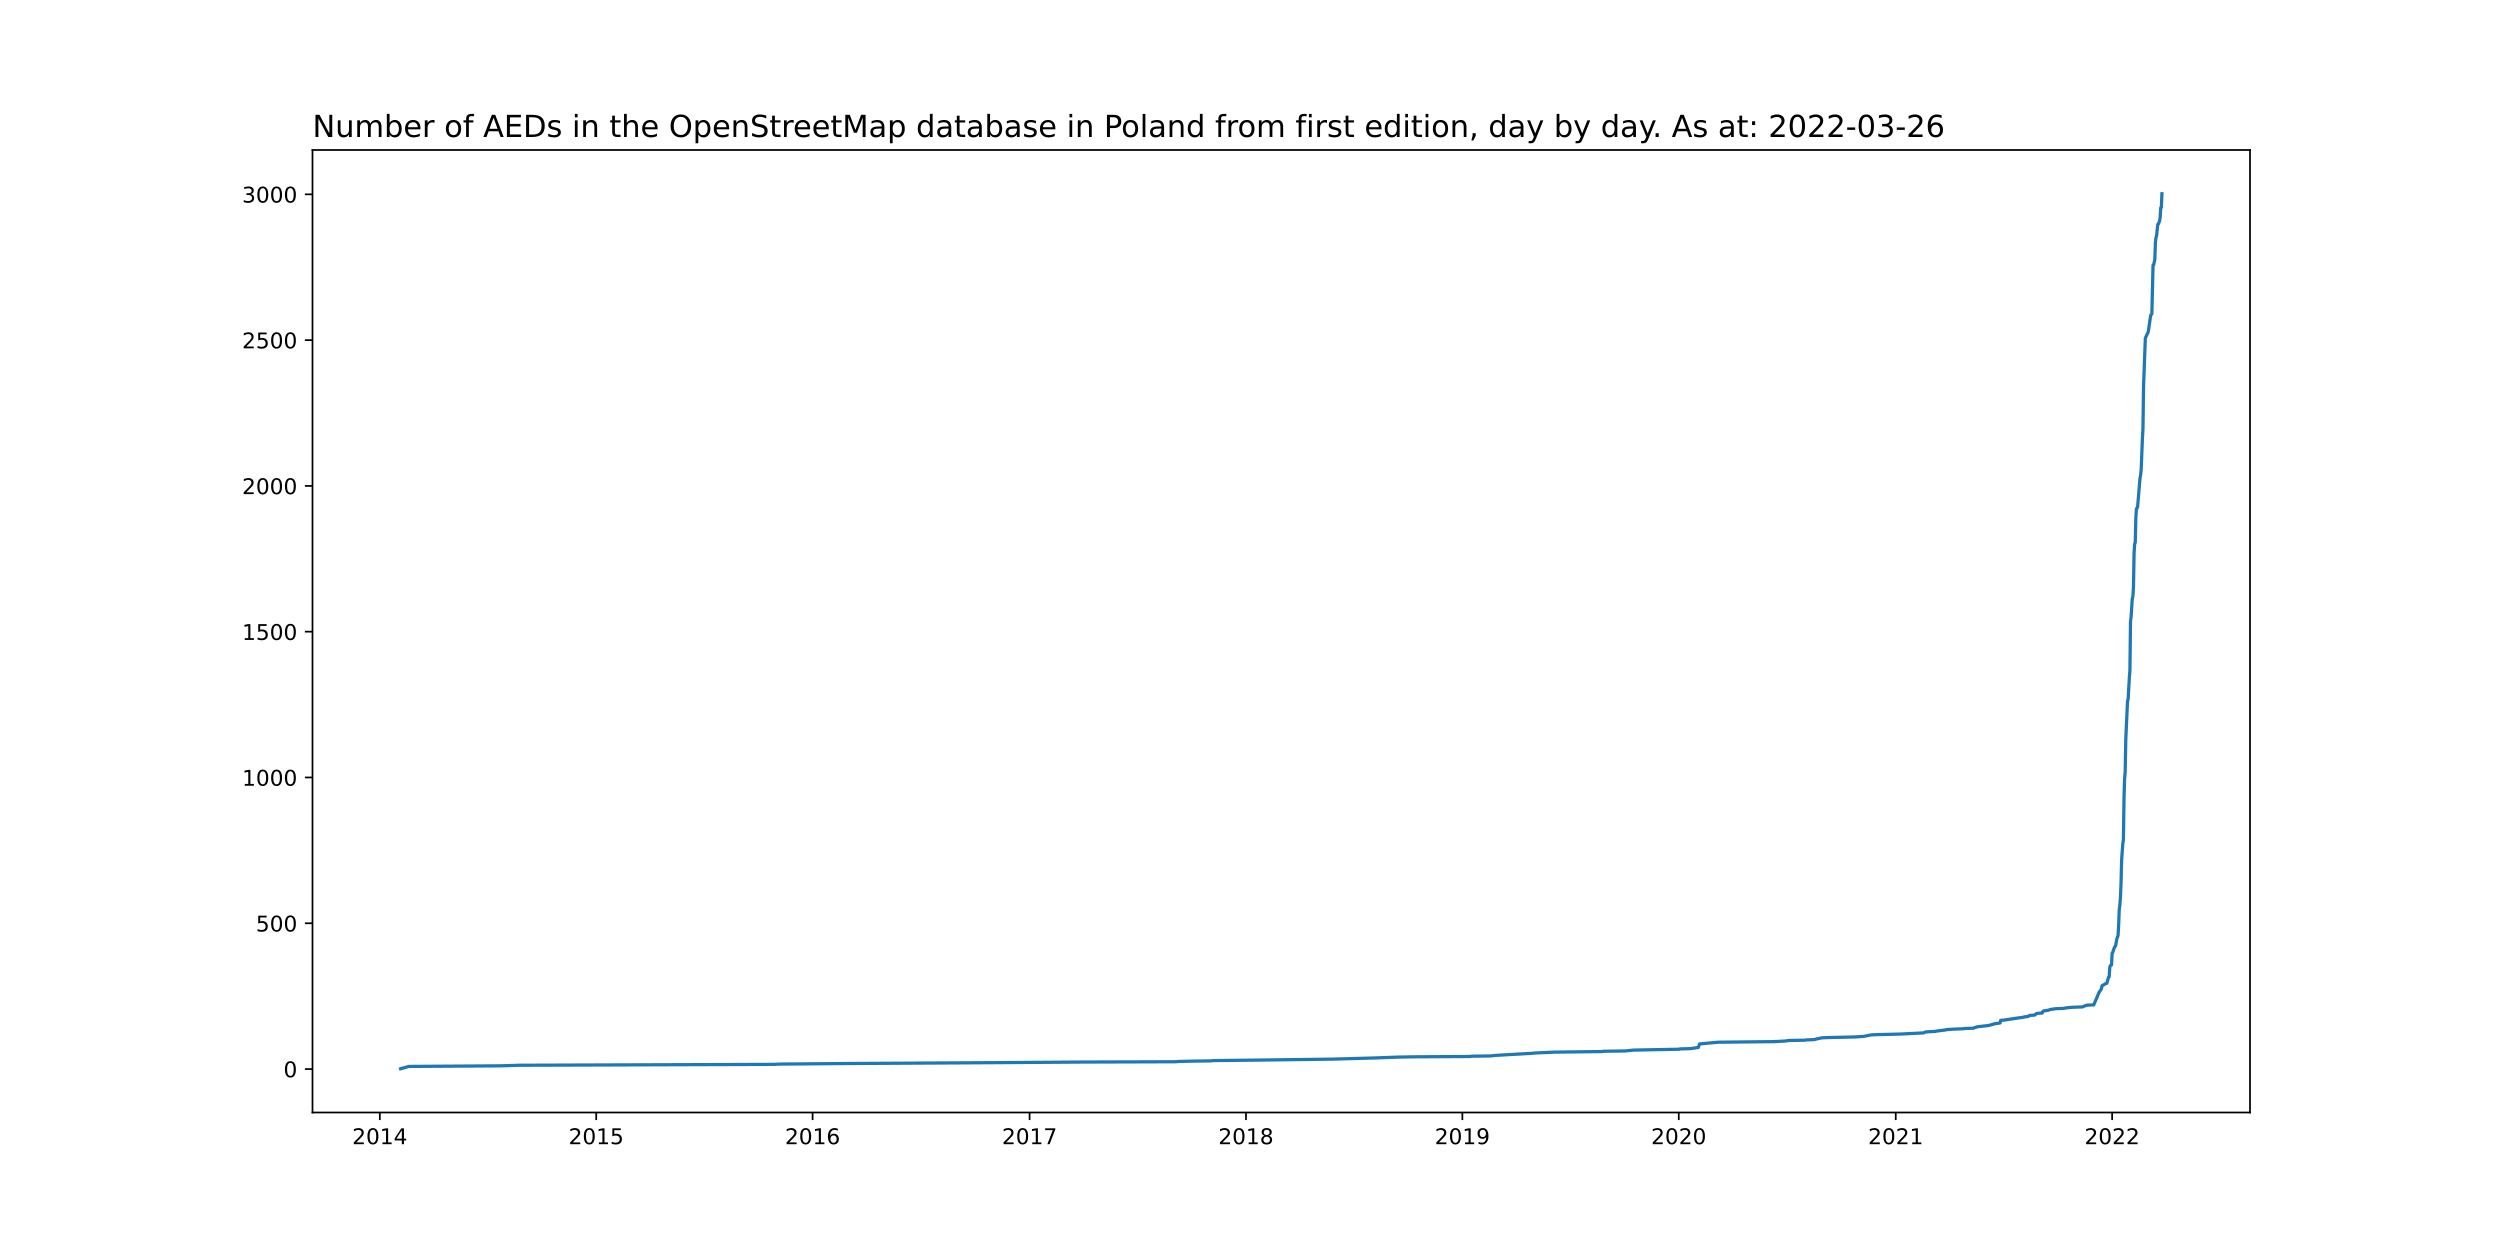
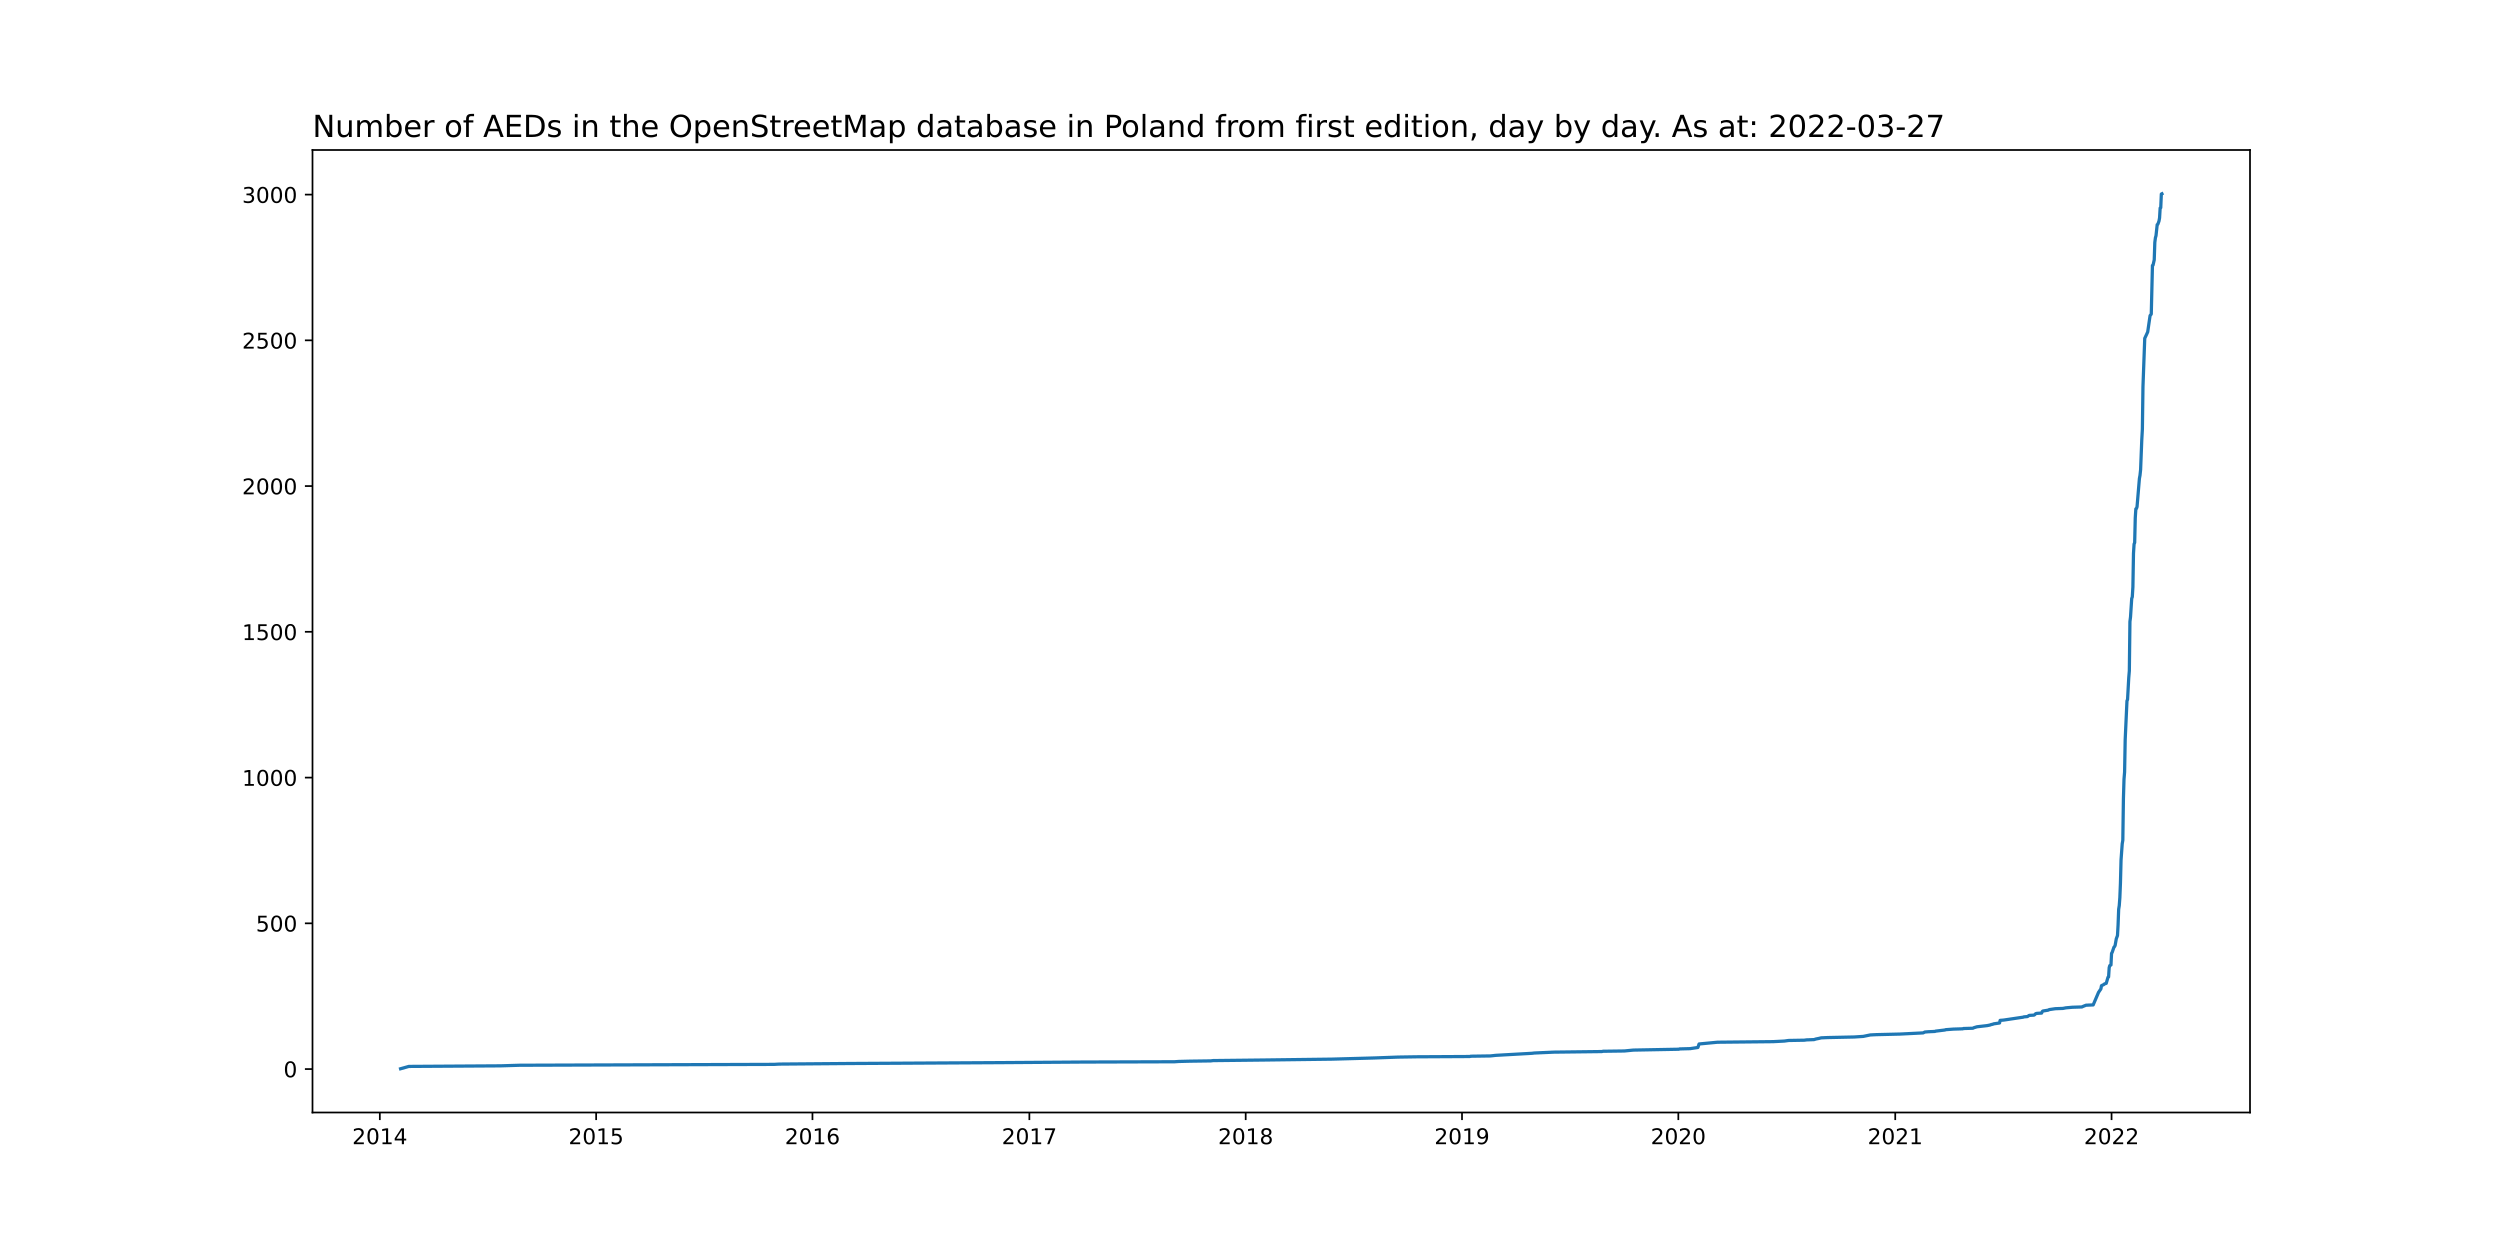
<svg xmlns="http://www.w3.org/2000/svg" xmlns:xlink="http://www.w3.org/1999/xlink" width="1152pt" height="576pt" viewBox="0 0 1152 576" version="1.1">
  <defs>
    <style type="text/css">*{stroke-linejoin: round; stroke-linecap: butt}</style>
  </defs>
  <g id="figure_1">
    <g id="patch_1">
      <path d="M 0 576  L 1152 576  L 1152 0  L 0 0  z " style="fill: #ffffff" />
    </g>
    <g id="axes_1">
      <g id="patch_2">
        <path d="M 144 512.64  L 1036.8 512.64  L 1036.8 69.12  L 144 69.12  z " style="fill: #ffffff" />
      </g>
      <g id="matplotlib.axis_1">
        <g id="xtick_1">
          <g id="line2d_1">
            <defs>
-               <path id="m9018d80e36" d="M 0 0  L 0 3.5  " style="stroke: #000000; stroke-width: 0.8" />
+               <path id="me8af852e83" d="M 0 0  L 0 3.5  " style="stroke: #000000; stroke-width: 0.8" />
            </defs>
            <g>
-               <use xlink:href="#m9018d80e36" x="175.02" y="512.64" style="stroke: #000000; stroke-width: 0.8" />
+               <use xlink:href="#me8af852e83" x="175.024" y="512.64" style="stroke: #000000; stroke-width: 0.8" />
            </g>
          </g>
          <g id="text_1">
-             <g transform="translate(162.2953 527.2384)scale(0.1 -0.1)">
+             <g transform="translate(162.2985 527.2384)scale(0.1 -0.1)">
              <defs>
                <path id="DejaVuSans-32" d="M 1228 531  L 3431 531  L 3431 0  L 469 0  L 469 531  Q 828 903 1448 1529  Q 2069 2156 2228 2338  Q 2531 2678 2651 2914  Q 2772 3150 2772 3378  Q 2772 3750 2511 3984  Q 2250 4219 1831 4219  Q 1534 4219 1204 4116  Q 875 4013 500 3803  L 500 4441  Q 881 4594 1212 4672  Q 1544 4750 1819 4750  Q 2544 4750 2975 4387  Q 3406 4025 3406 3419  Q 3406 3131 3298 2873  Q 3191 2616 2906 2266  Q 2828 2175 2409 1742  Q 1991 1309 1228 531  z " transform="scale(0.015625)" />
                <path id="DejaVuSans-30" d="M 2034 4250  Q 1547 4250 1301 3770  Q 1056 3291 1056 2328  Q 1056 1369 1301 889  Q 1547 409 2034 409  Q 2525 409 2770 889  Q 3016 1369 3016 2328  Q 3016 3291 2770 3770  Q 2525 4250 2034 4250  z M 2034 4750  Q 2819 4750 3233 4129  Q 3647 3509 3647 2328  Q 3647 1150 3233 529  Q 2819 -91 2034 -91  Q 1250 -91 836 529  Q 422 1150 422 2328  Q 422 3509 836 4129  Q 1250 4750 2034 4750  z " transform="scale(0.015625)" />
                <path id="DejaVuSans-31" d="M 794 531  L 1825 531  L 1825 4091  L 703 3866  L 703 4441  L 1819 4666  L 2450 4666  L 2450 531  L 3481 531  L 3481 0  L 794 0  L 794 531  z " transform="scale(0.015625)" />
                <path id="DejaVuSans-34" d="M 2419 4116  L 825 1625  L 2419 1625  L 2419 4116  z M 2253 4666  L 3047 4666  L 3047 1625  L 3713 1625  L 3713 1100  L 3047 1100  L 3047 0  L 2419 0  L 2419 1100  L 313 1100  L 313 1709  L 2253 4666  z " transform="scale(0.015625)" />
              </defs>
              <use xlink:href="#DejaVuSans-32" />
              <use xlink:href="#DejaVuSans-30" x="63.623" />
              <use xlink:href="#DejaVuSans-31" x="127.246" />
              <use xlink:href="#DejaVuSans-34" x="190.869" />
            </g>
          </g>
        </g>
        <g id="xtick_2">
          <g id="line2d_2">
            <g>
-               <use xlink:href="#m9018d80e36" x="274.733" y="512.64" style="stroke: #000000; stroke-width: 0.8" />
+               <use xlink:href="#me8af852e83" x="274.703" y="512.64" style="stroke: #000000; stroke-width: 0.8" />
            </g>
          </g>
          <g id="text_2">
-             <g transform="translate(262.0083 527.2384)scale(0.1 -0.1)">
+             <g transform="translate(261.9779 527.2384)scale(0.1 -0.1)">
              <defs>
                <path id="DejaVuSans-35" d="M 691 4666  L 3169 4666  L 3169 4134  L 1269 4134  L 1269 2991  Q 1406 3038 1543 3061  Q 1681 3084 1819 3084  Q 2600 3084 3056 2656  Q 3513 2228 3513 1497  Q 3513 744 3044 326  Q 2575 -91 1722 -91  Q 1428 -91 1123 -41  Q 819 9 494 109  L 494 744  Q 775 591 1075 516  Q 1375 441 1709 441  Q 2250 441 2565 725  Q 2881 1009 2881 1497  Q 2881 1984 2565 2268  Q 2250 2553 1709 2553  Q 1456 2553 1204 2497  Q 953 2441 691 2322  L 691 4666  z " transform="scale(0.015625)" />
              </defs>
              <use xlink:href="#DejaVuSans-32" />
              <use xlink:href="#DejaVuSans-30" x="63.623" />
              <use xlink:href="#DejaVuSans-31" x="127.246" />
              <use xlink:href="#DejaVuSans-35" x="190.869" />
            </g>
          </g>
        </g>
        <g id="xtick_3">
          <g id="line2d_3">
            <g>
-               <use xlink:href="#m9018d80e36" x="374.446" y="512.64" style="stroke: #000000; stroke-width: 0.8" />
+               <use xlink:href="#me8af852e83" x="374.382" y="512.64" style="stroke: #000000; stroke-width: 0.8" />
            </g>
          </g>
          <g id="text_3">
-             <g transform="translate(361.7213 527.2384)scale(0.1 -0.1)">
+             <g transform="translate(361.6574 527.2384)scale(0.1 -0.1)">
              <defs>
                <path id="DejaVuSans-36" d="M 2113 2584  Q 1688 2584 1439 2293  Q 1191 2003 1191 1497  Q 1191 994 1439 701  Q 1688 409 2113 409  Q 2538 409 2786 701  Q 3034 994 3034 1497  Q 3034 2003 2786 2293  Q 2538 2584 2113 2584  z M 3366 4563  L 3366 3988  Q 3128 4100 2886 4159  Q 2644 4219 2406 4219  Q 1781 4219 1451 3797  Q 1122 3375 1075 2522  Q 1259 2794 1537 2939  Q 1816 3084 2150 3084  Q 2853 3084 3261 2657  Q 3669 2231 3669 1497  Q 3669 778 3244 343  Q 2819 -91 2113 -91  Q 1303 -91 875 529  Q 447 1150 447 2328  Q 447 3434 972 4092  Q 1497 4750 2381 4750  Q 2619 4750 2861 4703  Q 3103 4656 3366 4563  z " transform="scale(0.015625)" />
              </defs>
              <use xlink:href="#DejaVuSans-32" />
              <use xlink:href="#DejaVuSans-30" x="63.623" />
              <use xlink:href="#DejaVuSans-31" x="127.246" />
              <use xlink:href="#DejaVuSans-36" x="190.869" />
            </g>
          </g>
        </g>
        <g id="xtick_4">
          <g id="line2d_4">
            <g>
-               <use xlink:href="#m9018d80e36" x="474.432" y="512.64" style="stroke: #000000; stroke-width: 0.8" />
+               <use xlink:href="#me8af852e83" x="474.335" y="512.64" style="stroke: #000000; stroke-width: 0.8" />
            </g>
          </g>
          <g id="text_4">
-             <g transform="translate(461.7074 527.2384)scale(0.1 -0.1)">
+             <g transform="translate(461.6099 527.2384)scale(0.1 -0.1)">
              <defs>
                <path id="DejaVuSans-37" d="M 525 4666  L 3525 4666  L 3525 4397  L 1831 0  L 1172 0  L 2766 4134  L 525 4134  L 525 4666  z " transform="scale(0.015625)" />
              </defs>
              <use xlink:href="#DejaVuSans-32" />
              <use xlink:href="#DejaVuSans-30" x="63.623" />
              <use xlink:href="#DejaVuSans-31" x="127.246" />
              <use xlink:href="#DejaVuSans-37" x="190.869" />
            </g>
          </g>
        </g>
        <g id="xtick_5">
          <g id="line2d_5">
            <g>
-               <use xlink:href="#m9018d80e36" x="574.145" y="512.64" style="stroke: #000000; stroke-width: 0.8" />
+               <use xlink:href="#me8af852e83" x="574.014" y="512.64" style="stroke: #000000; stroke-width: 0.8" />
            </g>
          </g>
          <g id="text_5">
-             <g transform="translate(561.4204 527.2384)scale(0.1 -0.1)">
+             <g transform="translate(561.2893 527.2384)scale(0.1 -0.1)">
              <defs>
                <path id="DejaVuSans-38" d="M 2034 2216  Q 1584 2216 1326 1975  Q 1069 1734 1069 1313  Q 1069 891 1326 650  Q 1584 409 2034 409  Q 2484 409 2743 651  Q 3003 894 3003 1313  Q 3003 1734 2745 1975  Q 2488 2216 2034 2216  z M 1403 2484  Q 997 2584 770 2862  Q 544 3141 544 3541  Q 544 4100 942 4425  Q 1341 4750 2034 4750  Q 2731 4750 3128 4425  Q 3525 4100 3525 3541  Q 3525 3141 3298 2862  Q 3072 2584 2669 2484  Q 3125 2378 3379 2068  Q 3634 1759 3634 1313  Q 3634 634 3220 271  Q 2806 -91 2034 -91  Q 1263 -91 848 271  Q 434 634 434 1313  Q 434 1759 690 2068  Q 947 2378 1403 2484  z M 1172 3481  Q 1172 3119 1398 2916  Q 1625 2713 2034 2713  Q 2441 2713 2670 2916  Q 2900 3119 2900 3481  Q 2900 3844 2670 4047  Q 2441 4250 2034 4250  Q 1625 4250 1398 4047  Q 1172 3844 1172 3481  z " transform="scale(0.015625)" />
              </defs>
              <use xlink:href="#DejaVuSans-32" />
              <use xlink:href="#DejaVuSans-30" x="63.623" />
              <use xlink:href="#DejaVuSans-31" x="127.246" />
              <use xlink:href="#DejaVuSans-38" x="190.869" />
            </g>
          </g>
        </g>
        <g id="xtick_6">
          <g id="line2d_6">
            <g>
-               <use xlink:href="#m9018d80e36" x="673.858" y="512.64" style="stroke: #000000; stroke-width: 0.8" />
+               <use xlink:href="#me8af852e83" x="673.694" y="512.64" style="stroke: #000000; stroke-width: 0.8" />
            </g>
          </g>
          <g id="text_6">
-             <g transform="translate(661.1334 527.2384)scale(0.1 -0.1)">
+             <g transform="translate(660.9688 527.2384)scale(0.1 -0.1)">
              <defs>
                <path id="DejaVuSans-39" d="M 703 97  L 703 672  Q 941 559 1184 500  Q 1428 441 1663 441  Q 2288 441 2617 861  Q 2947 1281 2994 2138  Q 2813 1869 2534 1725  Q 2256 1581 1919 1581  Q 1219 1581 811 2004  Q 403 2428 403 3163  Q 403 3881 828 4315  Q 1253 4750 1959 4750  Q 2769 4750 3195 4129  Q 3622 3509 3622 2328  Q 3622 1225 3098 567  Q 2575 -91 1691 -91  Q 1453 -91 1209 -44  Q 966 3 703 97  z M 1959 2075  Q 2384 2075 2632 2365  Q 2881 2656 2881 3163  Q 2881 3666 2632 3958  Q 2384 4250 1959 4250  Q 1534 4250 1286 3958  Q 1038 3666 1038 3163  Q 1038 2656 1286 2365  Q 1534 2075 1959 2075  z " transform="scale(0.015625)" />
              </defs>
              <use xlink:href="#DejaVuSans-32" />
              <use xlink:href="#DejaVuSans-30" x="63.623" />
              <use xlink:href="#DejaVuSans-31" x="127.246" />
              <use xlink:href="#DejaVuSans-39" x="190.869" />
            </g>
          </g>
        </g>
        <g id="xtick_7">
          <g id="line2d_7">
            <g>
-               <use xlink:href="#m9018d80e36" x="773.571" y="512.64" style="stroke: #000000; stroke-width: 0.8" />
+               <use xlink:href="#me8af852e83" x="773.373" y="512.64" style="stroke: #000000; stroke-width: 0.8" />
            </g>
          </g>
          <g id="text_7">
-             <g transform="translate(760.8464 527.2384)scale(0.1 -0.1)">
+             <g transform="translate(760.6482 527.2384)scale(0.1 -0.1)">
              <use xlink:href="#DejaVuSans-32" />
              <use xlink:href="#DejaVuSans-30" x="63.623" />
              <use xlink:href="#DejaVuSans-32" x="127.246" />
              <use xlink:href="#DejaVuSans-30" x="190.869" />
            </g>
          </g>
        </g>
        <g id="xtick_8">
          <g id="line2d_8">
            <g>
-               <use xlink:href="#m9018d80e36" x="873.558" y="512.64" style="stroke: #000000; stroke-width: 0.8" />
+               <use xlink:href="#me8af852e83" x="873.326" y="512.64" style="stroke: #000000; stroke-width: 0.8" />
            </g>
          </g>
          <g id="text_8">
-             <g transform="translate(860.8326 527.2384)scale(0.1 -0.1)">
+             <g transform="translate(860.6007 527.2384)scale(0.1 -0.1)">
              <use xlink:href="#DejaVuSans-32" />
              <use xlink:href="#DejaVuSans-30" x="63.623" />
              <use xlink:href="#DejaVuSans-32" x="127.246" />
              <use xlink:href="#DejaVuSans-31" x="190.869" />
            </g>
          </g>
        </g>
        <g id="xtick_9">
          <g id="line2d_9">
            <g>
-               <use xlink:href="#m9018d80e36" x="973.271" y="512.64" style="stroke: #000000; stroke-width: 0.8" />
+               <use xlink:href="#me8af852e83" x="973.005" y="512.64" style="stroke: #000000; stroke-width: 0.8" />
            </g>
          </g>
          <g id="text_9">
-             <g transform="translate(960.5455 527.2384)scale(0.1 -0.1)">
+             <g transform="translate(960.2802 527.2384)scale(0.1 -0.1)">
              <use xlink:href="#DejaVuSans-32" />
              <use xlink:href="#DejaVuSans-30" x="63.623" />
              <use xlink:href="#DejaVuSans-32" x="127.246" />
              <use xlink:href="#DejaVuSans-32" x="190.869" />
            </g>
          </g>
        </g>
      </g>
      <g id="matplotlib.axis_2">
        <g id="ytick_1">
          <g id="line2d_10">
            <defs>
-               <path id="m4e322361fa" d="M 0 0  L -3.5 0  " style="stroke: #000000; stroke-width: 0.8" />
+               <path id="m48099cae54" d="M 0 0  L -3.5 0  " style="stroke: #000000; stroke-width: 0.8" />
            </defs>
            <g>
-               <use xlink:href="#m4e322361fa" x="144" y="492.614" style="stroke: #000000; stroke-width: 0.8" />
+               <use xlink:href="#m48099cae54" x="144" y="492.614" style="stroke: #000000; stroke-width: 0.8" />
            </g>
          </g>
          <g id="text_10">
-             <g transform="translate(130.6375 496.4136)scale(0.1 -0.1)">
+             <g transform="translate(130.6375 496.4135)scale(0.1 -0.1)">
              <use xlink:href="#DejaVuSans-30" />
            </g>
          </g>
        </g>
        <g id="ytick_2">
          <g id="line2d_11">
            <g>
-               <use xlink:href="#m4e322361fa" x="144" y="425.437" style="stroke: #000000; stroke-width: 0.8" />
+               <use xlink:href="#m48099cae54" x="144" y="425.459" style="stroke: #000000; stroke-width: 0.8" />
            </g>
          </g>
          <g id="text_11">
-             <g transform="translate(117.9125 429.236)scale(0.1 -0.1)">
+             <g transform="translate(117.9125 429.2583)scale(0.1 -0.1)">
              <use xlink:href="#DejaVuSans-35" />
              <use xlink:href="#DejaVuSans-30" x="63.623" />
              <use xlink:href="#DejaVuSans-30" x="127.246" />
            </g>
          </g>
        </g>
        <g id="ytick_3">
          <g id="line2d_12">
            <g>
-               <use xlink:href="#m4e322361fa" x="144" y="358.259" style="stroke: #000000; stroke-width: 0.8" />
+               <use xlink:href="#m48099cae54" x="144" y="358.304" style="stroke: #000000; stroke-width: 0.8" />
            </g>
          </g>
          <g id="text_12">
-             <g transform="translate(111.55 362.0584)scale(0.1 -0.1)">
+             <g transform="translate(111.55 362.1031)scale(0.1 -0.1)">
              <use xlink:href="#DejaVuSans-31" />
              <use xlink:href="#DejaVuSans-30" x="63.623" />
              <use xlink:href="#DejaVuSans-30" x="127.246" />
              <use xlink:href="#DejaVuSans-30" x="190.869" />
            </g>
          </g>
        </g>
        <g id="ytick_4">
          <g id="line2d_13">
            <g>
-               <use xlink:href="#m4e322361fa" x="144" y="291.082" style="stroke: #000000; stroke-width: 0.8" />
+               <use xlink:href="#m48099cae54" x="144" y="291.149" style="stroke: #000000; stroke-width: 0.8" />
            </g>
          </g>
          <g id="text_13">
-             <g transform="translate(111.55 294.8808)scale(0.1 -0.1)">
+             <g transform="translate(111.55 294.9478)scale(0.1 -0.1)">
              <use xlink:href="#DejaVuSans-31" />
              <use xlink:href="#DejaVuSans-35" x="63.623" />
              <use xlink:href="#DejaVuSans-30" x="127.246" />
              <use xlink:href="#DejaVuSans-30" x="190.869" />
            </g>
          </g>
        </g>
        <g id="ytick_5">
          <g id="line2d_14">
            <g>
-               <use xlink:href="#m4e322361fa" x="144" y="223.904" style="stroke: #000000; stroke-width: 0.8" />
+               <use xlink:href="#m48099cae54" x="144" y="223.993" style="stroke: #000000; stroke-width: 0.8" />
            </g>
          </g>
          <g id="text_14">
-             <g transform="translate(111.55 227.7031)scale(0.1 -0.1)">
+             <g transform="translate(111.55 227.7926)scale(0.1 -0.1)">
              <use xlink:href="#DejaVuSans-32" />
              <use xlink:href="#DejaVuSans-30" x="63.623" />
              <use xlink:href="#DejaVuSans-30" x="127.246" />
              <use xlink:href="#DejaVuSans-30" x="190.869" />
            </g>
          </g>
        </g>
        <g id="ytick_6">
          <g id="line2d_15">
            <g>
-               <use xlink:href="#m4e322361fa" x="144" y="156.726" style="stroke: #000000; stroke-width: 0.8" />
+               <use xlink:href="#m48099cae54" x="144" y="156.838" style="stroke: #000000; stroke-width: 0.8" />
            </g>
          </g>
          <g id="text_15">
-             <g transform="translate(111.55 160.5255)scale(0.1 -0.1)">
+             <g transform="translate(111.55 160.6374)scale(0.1 -0.1)">
              <use xlink:href="#DejaVuSans-32" />
              <use xlink:href="#DejaVuSans-35" x="63.623" />
              <use xlink:href="#DejaVuSans-30" x="127.246" />
              <use xlink:href="#DejaVuSans-30" x="190.869" />
            </g>
          </g>
        </g>
        <g id="ytick_7">
          <g id="line2d_16">
            <g>
-               <use xlink:href="#m4e322361fa" x="144" y="89.549" style="stroke: #000000; stroke-width: 0.8" />
+               <use xlink:href="#m48099cae54" x="144" y="89.683" style="stroke: #000000; stroke-width: 0.8" />
            </g>
          </g>
          <g id="text_16">
-             <g transform="translate(111.55 93.34793)scale(0.1 -0.1)">
+             <g transform="translate(111.55 93.48215)scale(0.1 -0.1)">
              <defs>
                <path id="DejaVuSans-33" d="M 2597 2516  Q 3050 2419 3304 2112  Q 3559 1806 3559 1356  Q 3559 666 3084 287  Q 2609 -91 1734 -91  Q 1441 -91 1130 -33  Q 819 25 488 141  L 488 750  Q 750 597 1062 519  Q 1375 441 1716 441  Q 2309 441 2620 675  Q 2931 909 2931 1356  Q 2931 1769 2642 2001  Q 2353 2234 1838 2234  L 1294 2234  L 1294 2753  L 1863 2753  Q 2328 2753 2575 2939  Q 2822 3125 2822 3475  Q 2822 3834 2567 4026  Q 2313 4219 1838 4219  Q 1578 4219 1281 4162  Q 984 4106 628 3988  L 628 4550  Q 988 4650 1302 4700  Q 1616 4750 1894 4750  Q 2613 4750 3031 4423  Q 3450 4097 3450 3541  Q 3450 3153 3228 2886  Q 3006 2619 2597 2516  z " transform="scale(0.015625)" />
              </defs>
              <use xlink:href="#DejaVuSans-33" />
              <use xlink:href="#DejaVuSans-30" x="63.623" />
              <use xlink:href="#DejaVuSans-30" x="127.246" />
              <use xlink:href="#DejaVuSans-30" x="190.869" />
            </g>
          </g>
        </g>
      </g>
      <g id="line2d_17">
-         <path d="M 184.582 492.48  L 188.406 491.405  L 230.75 491.136  L 239.492 490.868  L 356.689 490.465  L 359.148 490.33  L 391.384 490.062  L 461.319 489.659  L 499.019 489.39  L 541.363 489.255  L 543.275 489.121  L 548.466 488.987  L 558.027 488.852  L 559.12 488.718  L 582.887 488.449  L 614.031 488.046  L 633.427 487.509  L 644.354 487.106  L 652.823 486.971  L 677.41 486.837  L 677.956 486.703  L 686.971 486.568  L 689.43 486.3  L 706.094 485.359  L 707.187 485.225  L 716.202 484.822  L 738.33 484.553  L 738.877 484.419  L 748.711 484.284  L 752.809 483.881  L 773.845 483.478  L 774.118 483.344  L 779.035 483.209  L 782.587 482.672  L 783.133 481.06  L 791.602 480.254  L 817.281 479.985  L 822.472 479.716  L 824.384 479.448  L 831.76 479.313  L 832.58 479.179  L 836.131 479.044  L 836.951 478.776  L 838.317 478.507  L 839.409 478.238  L 842.414 478.104  L 854.708 477.835  L 858.805 477.567  L 862.084 476.895  L 864.816 476.76  L 875.743 476.492  L 886.397 475.954  L 887.217 475.551  L 888.856 475.417  L 891.861 475.283  L 892.134 475.148  L 896.505 474.611  L 896.778 474.476  L 900.33 474.208  L 904.701 474.073  L 904.974 473.939  L 909.345 473.805  L 909.891 473.536  L 911.257 473.133  L 915.901 472.595  L 917.267 472.327  L 917.541 472.192  L 918.633 471.924  L 918.906 471.789  L 921.638 471.386  L 921.912 470.177  L 923.551 470.043  L 929.834 469.102  L 932.566 468.699  L 932.839 468.565  L 934.478 468.43  L 935.298 467.893  L 937.483 467.759  L 937.756 467.624  L 938.303 467.087  L 938.849 466.953  L 941.035 466.818  L 941.308 466.146  L 941.581 465.878  L 944.04 465.475  L 944.586 465.206  L 947.318 464.803  L 950.869 464.668  L 952.235 464.4  L 955.24 464.131  L 959.611 463.997  L 960.158 463.728  L 961.524 463.191  L 964.802 463.056  L 967.26 457.279  L 968.353 455.667  L 968.626 454.189  L 969.719 453.651  L 969.992 453.383  L 970.812 453.114  L 971.631 450.292  L 971.905 450.158  L 972.178 445.859  L 972.451 444.918  L 972.997 444.65  L 973.271 439.275  L 973.544 438.872  L 974.363 436.454  L 974.636 436.185  L 974.91 435.648  L 975.456 432.558  L 976.002 431.08  L 976.276 426.243  L 976.549 418.988  L 976.822 417.241  L 977.095 413.613  L 977.368 406.896  L 977.642 396.282  L 978.188 388.758  L 978.461 387.146  L 978.734 368.201  L 979.007 359.065  L 979.281 355.706  L 979.554 340.793  L 980.373 322.924  L 980.647 322.252  L 981.193 312.31  L 981.466 309.085  L 981.739 286.379  L 982.012 284.229  L 982.559 275.765  L 982.832 274.959  L 983.105 270.391  L 983.378 254.94  L 983.652 250.641  L 983.925 249.969  L 984.198 238.549  L 984.471 234.384  L 984.744 234.249  L 985.018 233.443  L 986.11 220.411  L 986.383 218.933  L 986.657 216.38  L 987.203 202.541  L 987.476 197.705  L 987.749 178.089  L 988.569 155.786  L 989.389 154.039  L 989.935 152.83  L 991.028 145.306  L 991.574 144.634  L 992.12 122.197  L 992.394 122.063  L 992.94 119.644  L 993.213 111.583  L 993.486 109.433  L 993.76 108.493  L 994.306 103.387  L 994.579 103.253  L 995.125 101.775  L 995.399 100.297  L 995.672 95.729  L 995.945 95.595  L 996.218 89.28  L 996.218 89.28  " clip-path="url(#p6e6f581d18)" style="fill: none; stroke: #1f77b4; stroke-width: 1.5; stroke-linecap: square" />
+         <path d="M 184.582 492.48  L 188.405 491.406  L 230.735 491.137  L 239.474 490.868  L 356.631 490.465  L 359.089 490.331  L 391.314 490.062  L 461.226 489.659  L 498.913 489.391  L 541.243 489.257  L 543.155 489.122  L 548.343 488.988  L 557.902 488.854  L 558.994 488.719  L 582.753 488.451  L 613.886 488.048  L 633.276 487.511  L 644.2 487.108  L 652.666 486.973  L 677.244 486.839  L 677.79 486.705  L 686.802 486.57  L 689.26 486.302  L 705.919 485.362  L 707.011 485.227  L 716.023 484.824  L 738.144 484.556  L 738.69 484.421  L 748.522 484.287  L 752.618 483.884  L 773.646 483.481  L 773.919 483.347  L 778.835 483.213  L 782.385 482.675  L 782.932 481.064  L 791.397 480.258  L 817.068 479.989  L 822.257 479.721  L 824.169 479.452  L 831.542 479.318  L 832.362 479.183  L 835.912 479.049  L 836.731 478.78  L 838.097 478.512  L 839.189 478.243  L 842.193 478.109  L 854.482 477.84  L 858.579 477.572  L 861.856 476.9  L 864.587 476.766  L 875.51 476.497  L 886.161 475.96  L 886.98 475.557  L 888.619 475.423  L 891.623 475.288  L 891.896 475.154  L 896.266 474.617  L 896.539 474.482  L 900.089 474.214  L 904.458 474.079  L 904.732 473.945  L 909.101 473.811  L 909.647 473.542  L 911.013 473.139  L 915.655 472.602  L 917.021 472.333  L 917.294 472.199  L 918.386 471.93  L 918.659 471.796  L 921.39 471.393  L 921.663 470.184  L 923.302 470.05  L 929.583 469.11  L 932.314 468.707  L 932.587 468.573  L 934.226 468.438  L 935.045 467.901  L 937.23 467.767  L 937.503 467.633  L 938.049 467.095  L 938.595 466.961  L 940.78 466.827  L 941.053 466.155  L 941.326 465.887  L 943.784 465.484  L 944.33 465.215  L 947.061 464.812  L 950.611 464.678  L 951.977 464.409  L 954.981 464.14  L 959.35 464.006  L 959.897 463.738  L 961.262 463.2  L 964.539 463.066  L 966.997 457.291  L 968.089 455.679  L 968.363 454.202  L 969.455 453.664  L 969.728 453.396  L 970.547 453.127  L 971.367 450.307  L 971.64 450.172  L 971.913 445.874  L 972.186 444.934  L 972.732 444.665  L 973.005 439.293  L 973.278 438.89  L 974.098 436.473  L 974.371 436.204  L 974.644 435.667  L 975.19 432.578  L 975.736 431.1  L 976.009 426.265  L 976.282 419.012  L 976.555 417.266  L 976.828 413.64  L 977.102 406.924  L 977.375 396.314  L 977.921 388.792  L 978.194 387.181  L 978.467 368.243  L 978.74 359.11  L 979.013 355.752  L 979.286 340.843  L 980.106 322.98  L 980.379 322.309  L 980.925 312.37  L 981.198 309.146  L 981.471 286.448  L 981.744 284.299  L 982.29 275.837  L 982.563 275.031  L 982.837 270.465  L 983.11 255.019  L 983.383 250.721  L 983.656 250.05  L 983.929 238.633  L 984.202 234.47  L 984.475 234.335  L 984.748 233.529  L 985.841 220.501  L 986.114 219.024  L 986.387 216.472  L 986.933 202.638  L 987.206 197.803  L 987.479 178.194  L 988.298 155.898  L 989.118 154.152  L 989.664 152.943  L 990.756 145.422  L 991.302 144.75  L 991.849 122.32  L 992.122 122.186  L 992.668 119.768  L 992.941 111.71  L 993.214 109.561  L 993.487 108.621  L 994.033 103.517  L 994.307 103.383  L 994.853 101.905  L 995.126 100.428  L 995.399 95.861  L 995.672 95.727  L 995.945 89.414  L 996.218 89.28  L 996.218 89.28  " clip-path="url(#p601aaa6f78)" style="fill: none; stroke: #1f77b4; stroke-width: 1.5; stroke-linecap: square" />
      </g>
      <g id="patch_3">
        <path d="M 144 512.64  L 144 69.12  " style="fill: none; stroke: #000000; stroke-width: 0.8; stroke-linejoin: miter; stroke-linecap: square" />
      </g>
      <g id="patch_4">
        <path d="M 1036.8 512.64  L 1036.8 69.12  " style="fill: none; stroke: #000000; stroke-width: 0.8; stroke-linejoin: miter; stroke-linecap: square" />
      </g>
      <g id="patch_5">
        <path d="M 144 512.64  L 1036.8 512.64  " style="fill: none; stroke: #000000; stroke-width: 0.8; stroke-linejoin: miter; stroke-linecap: square" />
      </g>
      <g id="patch_6">
        <path d="M 144 69.12  L 1036.8 69.12  " style="fill: none; stroke: #000000; stroke-width: 0.8; stroke-linejoin: miter; stroke-linecap: square" />
      </g>
      <g id="text_17">
        <g transform="translate(144 63.12)scale(0.14 -0.14)">
          <defs>
            <path id="DejaVuSans-4e" d="M 628 4666  L 1478 4666  L 3547 763  L 3547 4666  L 4159 4666  L 4159 0  L 3309 0  L 1241 3903  L 1241 0  L 628 0  L 628 4666  z " transform="scale(0.015625)" />
            <path id="DejaVuSans-75" d="M 544 1381  L 544 3500  L 1119 3500  L 1119 1403  Q 1119 906 1312 657  Q 1506 409 1894 409  Q 2359 409 2629 706  Q 2900 1003 2900 1516  L 2900 3500  L 3475 3500  L 3475 0  L 2900 0  L 2900 538  Q 2691 219 2414 64  Q 2138 -91 1772 -91  Q 1169 -91 856 284  Q 544 659 544 1381  z M 1991 3584  L 1991 3584  z " transform="scale(0.015625)" />
            <path id="DejaVuSans-6d" d="M 3328 2828  Q 3544 3216 3844 3400  Q 4144 3584 4550 3584  Q 5097 3584 5394 3201  Q 5691 2819 5691 2113  L 5691 0  L 5113 0  L 5113 2094  Q 5113 2597 4934 2840  Q 4756 3084 4391 3084  Q 3944 3084 3684 2787  Q 3425 2491 3425 1978  L 3425 0  L 2847 0  L 2847 2094  Q 2847 2600 2669 2842  Q 2491 3084 2119 3084  Q 1678 3084 1418 2786  Q 1159 2488 1159 1978  L 1159 0  L 581 0  L 581 3500  L 1159 3500  L 1159 2956  Q 1356 3278 1631 3431  Q 1906 3584 2284 3584  Q 2666 3584 2933 3390  Q 3200 3197 3328 2828  z " transform="scale(0.015625)" />
            <path id="DejaVuSans-62" d="M 3116 1747  Q 3116 2381 2855 2742  Q 2594 3103 2138 3103  Q 1681 3103 1420 2742  Q 1159 2381 1159 1747  Q 1159 1113 1420 752  Q 1681 391 2138 391  Q 2594 391 2855 752  Q 3116 1113 3116 1747  z M 1159 2969  Q 1341 3281 1617 3432  Q 1894 3584 2278 3584  Q 2916 3584 3314 3078  Q 3713 2572 3713 1747  Q 3713 922 3314 415  Q 2916 -91 2278 -91  Q 1894 -91 1617 61  Q 1341 213 1159 525  L 1159 0  L 581 0  L 581 4863  L 1159 4863  L 1159 2969  z " transform="scale(0.015625)" />
            <path id="DejaVuSans-65" d="M 3597 1894  L 3597 1613  L 953 1613  Q 991 1019 1311 708  Q 1631 397 2203 397  Q 2534 397 2845 478  Q 3156 559 3463 722  L 3463 178  Q 3153 47 2828 -22  Q 2503 -91 2169 -91  Q 1331 -91 842 396  Q 353 884 353 1716  Q 353 2575 817 3079  Q 1281 3584 2069 3584  Q 2775 3584 3186 3129  Q 3597 2675 3597 1894  z M 3022 2063  Q 3016 2534 2758 2815  Q 2500 3097 2075 3097  Q 1594 3097 1305 2825  Q 1016 2553 972 2059  L 3022 2063  z " transform="scale(0.015625)" />
            <path id="DejaVuSans-72" d="M 2631 2963  Q 2534 3019 2420 3045  Q 2306 3072 2169 3072  Q 1681 3072 1420 2755  Q 1159 2438 1159 1844  L 1159 0  L 581 0  L 581 3500  L 1159 3500  L 1159 2956  Q 1341 3275 1631 3429  Q 1922 3584 2338 3584  Q 2397 3584 2469 3576  Q 2541 3569 2628 3553  L 2631 2963  z " transform="scale(0.015625)" />
            <path id="DejaVuSans-20" transform="scale(0.015625)" />
            <path id="DejaVuSans-6f" d="M 1959 3097  Q 1497 3097 1228 2736  Q 959 2375 959 1747  Q 959 1119 1226 758  Q 1494 397 1959 397  Q 2419 397 2687 759  Q 2956 1122 2956 1747  Q 2956 2369 2687 2733  Q 2419 3097 1959 3097  z M 1959 3584  Q 2709 3584 3137 3096  Q 3566 2609 3566 1747  Q 3566 888 3137 398  Q 2709 -91 1959 -91  Q 1206 -91 779 398  Q 353 888 353 1747  Q 353 2609 779 3096  Q 1206 3584 1959 3584  z " transform="scale(0.015625)" />
            <path id="DejaVuSans-66" d="M 2375 4863  L 2375 4384  L 1825 4384  Q 1516 4384 1395 4259  Q 1275 4134 1275 3809  L 1275 3500  L 2222 3500  L 2222 3053  L 1275 3053  L 1275 0  L 697 0  L 697 3053  L 147 3053  L 147 3500  L 697 3500  L 697 3744  Q 697 4328 969 4595  Q 1241 4863 1831 4863  L 2375 4863  z " transform="scale(0.015625)" />
            <path id="DejaVuSans-41" d="M 2188 4044  L 1331 1722  L 3047 1722  L 2188 4044  z M 1831 4666  L 2547 4666  L 4325 0  L 3669 0  L 3244 1197  L 1141 1197  L 716 0  L 50 0  L 1831 4666  z " transform="scale(0.015625)" />
            <path id="DejaVuSans-45" d="M 628 4666  L 3578 4666  L 3578 4134  L 1259 4134  L 1259 2753  L 3481 2753  L 3481 2222  L 1259 2222  L 1259 531  L 3634 531  L 3634 0  L 628 0  L 628 4666  z " transform="scale(0.015625)" />
            <path id="DejaVuSans-44" d="M 1259 4147  L 1259 519  L 2022 519  Q 2988 519 3436 956  Q 3884 1394 3884 2338  Q 3884 3275 3436 3711  Q 2988 4147 2022 4147  L 1259 4147  z M 628 4666  L 1925 4666  Q 3281 4666 3915 4102  Q 4550 3538 4550 2338  Q 4550 1131 3912 565  Q 3275 0 1925 0  L 628 0  L 628 4666  z " transform="scale(0.015625)" />
            <path id="DejaVuSans-73" d="M 2834 3397  L 2834 2853  Q 2591 2978 2328 3040  Q 2066 3103 1784 3103  Q 1356 3103 1142 2972  Q 928 2841 928 2578  Q 928 2378 1081 2264  Q 1234 2150 1697 2047  L 1894 2003  Q 2506 1872 2764 1633  Q 3022 1394 3022 966  Q 3022 478 2636 193  Q 2250 -91 1575 -91  Q 1294 -91 989 -36  Q 684 19 347 128  L 347 722  Q 666 556 975 473  Q 1284 391 1588 391  Q 1994 391 2212 530  Q 2431 669 2431 922  Q 2431 1156 2273 1281  Q 2116 1406 1581 1522  L 1381 1569  Q 847 1681 609 1914  Q 372 2147 372 2553  Q 372 3047 722 3315  Q 1072 3584 1716 3584  Q 2034 3584 2315 3537  Q 2597 3491 2834 3397  z " transform="scale(0.015625)" />
            <path id="DejaVuSans-69" d="M 603 3500  L 1178 3500  L 1178 0  L 603 0  L 603 3500  z M 603 4863  L 1178 4863  L 1178 4134  L 603 4134  L 603 4863  z " transform="scale(0.015625)" />
            <path id="DejaVuSans-6e" d="M 3513 2113  L 3513 0  L 2938 0  L 2938 2094  Q 2938 2591 2744 2837  Q 2550 3084 2163 3084  Q 1697 3084 1428 2787  Q 1159 2491 1159 1978  L 1159 0  L 581 0  L 581 3500  L 1159 3500  L 1159 2956  Q 1366 3272 1645 3428  Q 1925 3584 2291 3584  Q 2894 3584 3203 3211  Q 3513 2838 3513 2113  z " transform="scale(0.015625)" />
            <path id="DejaVuSans-74" d="M 1172 4494  L 1172 3500  L 2356 3500  L 2356 3053  L 1172 3053  L 1172 1153  Q 1172 725 1289 603  Q 1406 481 1766 481  L 2356 481  L 2356 0  L 1766 0  Q 1100 0 847 248  Q 594 497 594 1153  L 594 3053  L 172 3053  L 172 3500  L 594 3500  L 594 4494  L 1172 4494  z " transform="scale(0.015625)" />
            <path id="DejaVuSans-68" d="M 3513 2113  L 3513 0  L 2938 0  L 2938 2094  Q 2938 2591 2744 2837  Q 2550 3084 2163 3084  Q 1697 3084 1428 2787  Q 1159 2491 1159 1978  L 1159 0  L 581 0  L 581 4863  L 1159 4863  L 1159 2956  Q 1366 3272 1645 3428  Q 1925 3584 2291 3584  Q 2894 3584 3203 3211  Q 3513 2838 3513 2113  z " transform="scale(0.015625)" />
            <path id="DejaVuSans-4f" d="M 2522 4238  Q 1834 4238 1429 3725  Q 1025 3213 1025 2328  Q 1025 1447 1429 934  Q 1834 422 2522 422  Q 3209 422 3611 934  Q 4013 1447 4013 2328  Q 4013 3213 3611 3725  Q 3209 4238 2522 4238  z M 2522 4750  Q 3503 4750 4090 4092  Q 4678 3434 4678 2328  Q 4678 1225 4090 567  Q 3503 -91 2522 -91  Q 1538 -91 948 565  Q 359 1222 359 2328  Q 359 3434 948 4092  Q 1538 4750 2522 4750  z " transform="scale(0.015625)" />
            <path id="DejaVuSans-70" d="M 1159 525  L 1159 -1331  L 581 -1331  L 581 3500  L 1159 3500  L 1159 2969  Q 1341 3281 1617 3432  Q 1894 3584 2278 3584  Q 2916 3584 3314 3078  Q 3713 2572 3713 1747  Q 3713 922 3314 415  Q 2916 -91 2278 -91  Q 1894 -91 1617 61  Q 1341 213 1159 525  z M 3116 1747  Q 3116 2381 2855 2742  Q 2594 3103 2138 3103  Q 1681 3103 1420 2742  Q 1159 2381 1159 1747  Q 1159 1113 1420 752  Q 1681 391 2138 391  Q 2594 391 2855 752  Q 3116 1113 3116 1747  z " transform="scale(0.015625)" />
            <path id="DejaVuSans-53" d="M 3425 4513  L 3425 3897  Q 3066 4069 2747 4153  Q 2428 4238 2131 4238  Q 1616 4238 1336 4038  Q 1056 3838 1056 3469  Q 1056 3159 1242 3001  Q 1428 2844 1947 2747  L 2328 2669  Q 3034 2534 3370 2195  Q 3706 1856 3706 1288  Q 3706 609 3251 259  Q 2797 -91 1919 -91  Q 1588 -91 1214 -16  Q 841 59 441 206  L 441 856  Q 825 641 1194 531  Q 1563 422 1919 422  Q 2459 422 2753 634  Q 3047 847 3047 1241  Q 3047 1584 2836 1778  Q 2625 1972 2144 2069  L 1759 2144  Q 1053 2284 737 2584  Q 422 2884 422 3419  Q 422 4038 858 4394  Q 1294 4750 2059 4750  Q 2388 4750 2728 4690  Q 3069 4631 3425 4513  z " transform="scale(0.015625)" />
            <path id="DejaVuSans-4d" d="M 628 4666  L 1569 4666  L 2759 1491  L 3956 4666  L 4897 4666  L 4897 0  L 4281 0  L 4281 4097  L 3078 897  L 2444 897  L 1241 4097  L 1241 0  L 628 0  L 628 4666  z " transform="scale(0.015625)" />
            <path id="DejaVuSans-61" d="M 2194 1759  Q 1497 1759 1228 1600  Q 959 1441 959 1056  Q 959 750 1161 570  Q 1363 391 1709 391  Q 2188 391 2477 730  Q 2766 1069 2766 1631  L 2766 1759  L 2194 1759  z M 3341 1997  L 3341 0  L 2766 0  L 2766 531  Q 2569 213 2275 61  Q 1981 -91 1556 -91  Q 1019 -91 701 211  Q 384 513 384 1019  Q 384 1609 779 1909  Q 1175 2209 1959 2209  L 2766 2209  L 2766 2266  Q 2766 2663 2505 2880  Q 2244 3097 1772 3097  Q 1472 3097 1187 3025  Q 903 2953 641 2809  L 641 3341  Q 956 3463 1253 3523  Q 1550 3584 1831 3584  Q 2591 3584 2966 3190  Q 3341 2797 3341 1997  z " transform="scale(0.015625)" />
            <path id="DejaVuSans-64" d="M 2906 2969  L 2906 4863  L 3481 4863  L 3481 0  L 2906 0  L 2906 525  Q 2725 213 2448 61  Q 2172 -91 1784 -91  Q 1150 -91 751 415  Q 353 922 353 1747  Q 353 2572 751 3078  Q 1150 3584 1784 3584  Q 2172 3584 2448 3432  Q 2725 3281 2906 2969  z M 947 1747  Q 947 1113 1208 752  Q 1469 391 1925 391  Q 2381 391 2643 752  Q 2906 1113 2906 1747  Q 2906 2381 2643 2742  Q 2381 3103 1925 3103  Q 1469 3103 1208 2742  Q 947 2381 947 1747  z " transform="scale(0.015625)" />
            <path id="DejaVuSans-50" d="M 1259 4147  L 1259 2394  L 2053 2394  Q 2494 2394 2734 2622  Q 2975 2850 2975 3272  Q 2975 3691 2734 3919  Q 2494 4147 2053 4147  L 1259 4147  z M 628 4666  L 2053 4666  Q 2838 4666 3239 4311  Q 3641 3956 3641 3272  Q 3641 2581 3239 2228  Q 2838 1875 2053 1875  L 1259 1875  L 1259 0  L 628 0  L 628 4666  z " transform="scale(0.015625)" />
            <path id="DejaVuSans-6c" d="M 603 4863  L 1178 4863  L 1178 0  L 603 0  L 603 4863  z " transform="scale(0.015625)" />
            <path id="DejaVuSans-2c" d="M 750 794  L 1409 794  L 1409 256  L 897 -744  L 494 -744  L 750 256  L 750 794  z " transform="scale(0.015625)" />
            <path id="DejaVuSans-79" d="M 2059 -325  Q 1816 -950 1584 -1140  Q 1353 -1331 966 -1331  L 506 -1331  L 506 -850  L 844 -850  Q 1081 -850 1212 -737  Q 1344 -625 1503 -206  L 1606 56  L 191 3500  L 800 3500  L 1894 763  L 2988 3500  L 3597 3500  L 2059 -325  z " transform="scale(0.015625)" />
            <path id="DejaVuSans-2e" d="M 684 794  L 1344 794  L 1344 0  L 684 0  L 684 794  z " transform="scale(0.015625)" />
            <path id="DejaVuSans-3a" d="M 750 794  L 1409 794  L 1409 0  L 750 0  L 750 794  z M 750 3309  L 1409 3309  L 1409 2516  L 750 2516  L 750 3309  z " transform="scale(0.015625)" />
            <path id="DejaVuSans-2d" d="M 313 2009  L 1997 2009  L 1997 1497  L 313 1497  L 313 2009  z " transform="scale(0.015625)" />
          </defs>
          <use xlink:href="#DejaVuSans-4e" />
          <use xlink:href="#DejaVuSans-75" x="74.805" />
          <use xlink:href="#DejaVuSans-6d" x="138.184" />
          <use xlink:href="#DejaVuSans-62" x="235.596" />
          <use xlink:href="#DejaVuSans-65" x="299.072" />
          <use xlink:href="#DejaVuSans-72" x="360.596" />
          <use xlink:href="#DejaVuSans-20" x="401.709" />
          <use xlink:href="#DejaVuSans-6f" x="433.496" />
          <use xlink:href="#DejaVuSans-66" x="494.678" />
          <use xlink:href="#DejaVuSans-20" x="529.883" />
          <use xlink:href="#DejaVuSans-41" x="561.67" />
          <use xlink:href="#DejaVuSans-45" x="630.078" />
          <use xlink:href="#DejaVuSans-44" x="693.262" />
          <use xlink:href="#DejaVuSans-73" x="770.264" />
          <use xlink:href="#DejaVuSans-20" x="822.363" />
          <use xlink:href="#DejaVuSans-69" x="854.15" />
          <use xlink:href="#DejaVuSans-6e" x="881.934" />
          <use xlink:href="#DejaVuSans-20" x="945.312" />
          <use xlink:href="#DejaVuSans-74" x="977.1" />
          <use xlink:href="#DejaVuSans-68" x="1016.309" />
          <use xlink:href="#DejaVuSans-65" x="1079.688" />
          <use xlink:href="#DejaVuSans-20" x="1141.211" />
          <use xlink:href="#DejaVuSans-4f" x="1172.998" />
          <use xlink:href="#DejaVuSans-70" x="1251.709" />
          <use xlink:href="#DejaVuSans-65" x="1315.186" />
          <use xlink:href="#DejaVuSans-6e" x="1376.709" />
          <use xlink:href="#DejaVuSans-53" x="1440.088" />
          <use xlink:href="#DejaVuSans-74" x="1503.564" />
          <use xlink:href="#DejaVuSans-72" x="1542.773" />
          <use xlink:href="#DejaVuSans-65" x="1581.637" />
          <use xlink:href="#DejaVuSans-65" x="1643.16" />
          <use xlink:href="#DejaVuSans-74" x="1704.684" />
          <use xlink:href="#DejaVuSans-4d" x="1743.893" />
          <use xlink:href="#DejaVuSans-61" x="1830.172" />
          <use xlink:href="#DejaVuSans-70" x="1891.451" />
          <use xlink:href="#DejaVuSans-20" x="1954.928" />
          <use xlink:href="#DejaVuSans-64" x="1986.715" />
          <use xlink:href="#DejaVuSans-61" x="2050.191" />
          <use xlink:href="#DejaVuSans-74" x="2111.471" />
          <use xlink:href="#DejaVuSans-61" x="2150.68" />
          <use xlink:href="#DejaVuSans-62" x="2211.959" />
          <use xlink:href="#DejaVuSans-61" x="2275.436" />
          <use xlink:href="#DejaVuSans-73" x="2336.715" />
          <use xlink:href="#DejaVuSans-65" x="2388.814" />
          <use xlink:href="#DejaVuSans-20" x="2450.338" />
          <use xlink:href="#DejaVuSans-69" x="2482.125" />
          <use xlink:href="#DejaVuSans-6e" x="2509.908" />
          <use xlink:href="#DejaVuSans-20" x="2573.287" />
          <use xlink:href="#DejaVuSans-50" x="2605.074" />
          <use xlink:href="#DejaVuSans-6f" x="2661.752" />
          <use xlink:href="#DejaVuSans-6c" x="2722.934" />
          <use xlink:href="#DejaVuSans-61" x="2750.717" />
          <use xlink:href="#DejaVuSans-6e" x="2811.996" />
          <use xlink:href="#DejaVuSans-64" x="2875.375" />
          <use xlink:href="#DejaVuSans-20" x="2938.852" />
          <use xlink:href="#DejaVuSans-66" x="2970.639" />
          <use xlink:href="#DejaVuSans-72" x="3005.844" />
          <use xlink:href="#DejaVuSans-6f" x="3044.707" />
          <use xlink:href="#DejaVuSans-6d" x="3105.889" />
          <use xlink:href="#DejaVuSans-20" x="3203.301" />
          <use xlink:href="#DejaVuSans-66" x="3235.088" />
          <use xlink:href="#DejaVuSans-69" x="3270.293" />
          <use xlink:href="#DejaVuSans-72" x="3298.076" />
          <use xlink:href="#DejaVuSans-73" x="3339.189" />
          <use xlink:href="#DejaVuSans-74" x="3391.289" />
          <use xlink:href="#DejaVuSans-20" x="3430.498" />
          <use xlink:href="#DejaVuSans-65" x="3462.285" />
          <use xlink:href="#DejaVuSans-64" x="3523.809" />
          <use xlink:href="#DejaVuSans-69" x="3587.285" />
          <use xlink:href="#DejaVuSans-74" x="3615.068" />
          <use xlink:href="#DejaVuSans-69" x="3654.277" />
          <use xlink:href="#DejaVuSans-6f" x="3682.061" />
          <use xlink:href="#DejaVuSans-6e" x="3743.242" />
          <use xlink:href="#DejaVuSans-2c" x="3806.621" />
          <use xlink:href="#DejaVuSans-20" x="3838.408" />
          <use xlink:href="#DejaVuSans-64" x="3870.195" />
          <use xlink:href="#DejaVuSans-61" x="3933.672" />
          <use xlink:href="#DejaVuSans-79" x="3994.951" />
          <use xlink:href="#DejaVuSans-20" x="4054.131" />
          <use xlink:href="#DejaVuSans-62" x="4085.918" />
          <use xlink:href="#DejaVuSans-79" x="4149.395" />
          <use xlink:href="#DejaVuSans-20" x="4208.574" />
          <use xlink:href="#DejaVuSans-64" x="4240.361" />
          <use xlink:href="#DejaVuSans-61" x="4303.838" />
          <use xlink:href="#DejaVuSans-79" x="4365.117" />
          <use xlink:href="#DejaVuSans-2e" x="4410.047" />
          <use xlink:href="#DejaVuSans-20" x="4441.834" />
          <use xlink:href="#DejaVuSans-41" x="4473.621" />
          <use xlink:href="#DejaVuSans-73" x="4542.029" />
          <use xlink:href="#DejaVuSans-20" x="4594.129" />
          <use xlink:href="#DejaVuSans-61" x="4625.916" />
          <use xlink:href="#DejaVuSans-74" x="4687.195" />
          <use xlink:href="#DejaVuSans-3a" x="4726.404" />
          <use xlink:href="#DejaVuSans-20" x="4760.096" />
          <use xlink:href="#DejaVuSans-32" x="4791.883" />
          <use xlink:href="#DejaVuSans-30" x="4855.506" />
          <use xlink:href="#DejaVuSans-32" x="4919.129" />
          <use xlink:href="#DejaVuSans-32" x="4982.752" />
          <use xlink:href="#DejaVuSans-2d" x="5046.375" />
          <use xlink:href="#DejaVuSans-30" x="5082.459" />
          <use xlink:href="#DejaVuSans-33" x="5146.082" />
          <use xlink:href="#DejaVuSans-2d" x="5209.705" />
          <use xlink:href="#DejaVuSans-32" x="5245.789" />
-           <use xlink:href="#DejaVuSans-36" x="5309.412" />
+           <use xlink:href="#DejaVuSans-37" x="5309.412" />
        </g>
      </g>
    </g>
  </g>
  <defs>
-     <clipPath id="p6e6f581d18">
+     <clipPath id="p601aaa6f78">
      <rect x="144" y="69.12" width="892.8" height="443.52" />
    </clipPath>
  </defs>
</svg>
